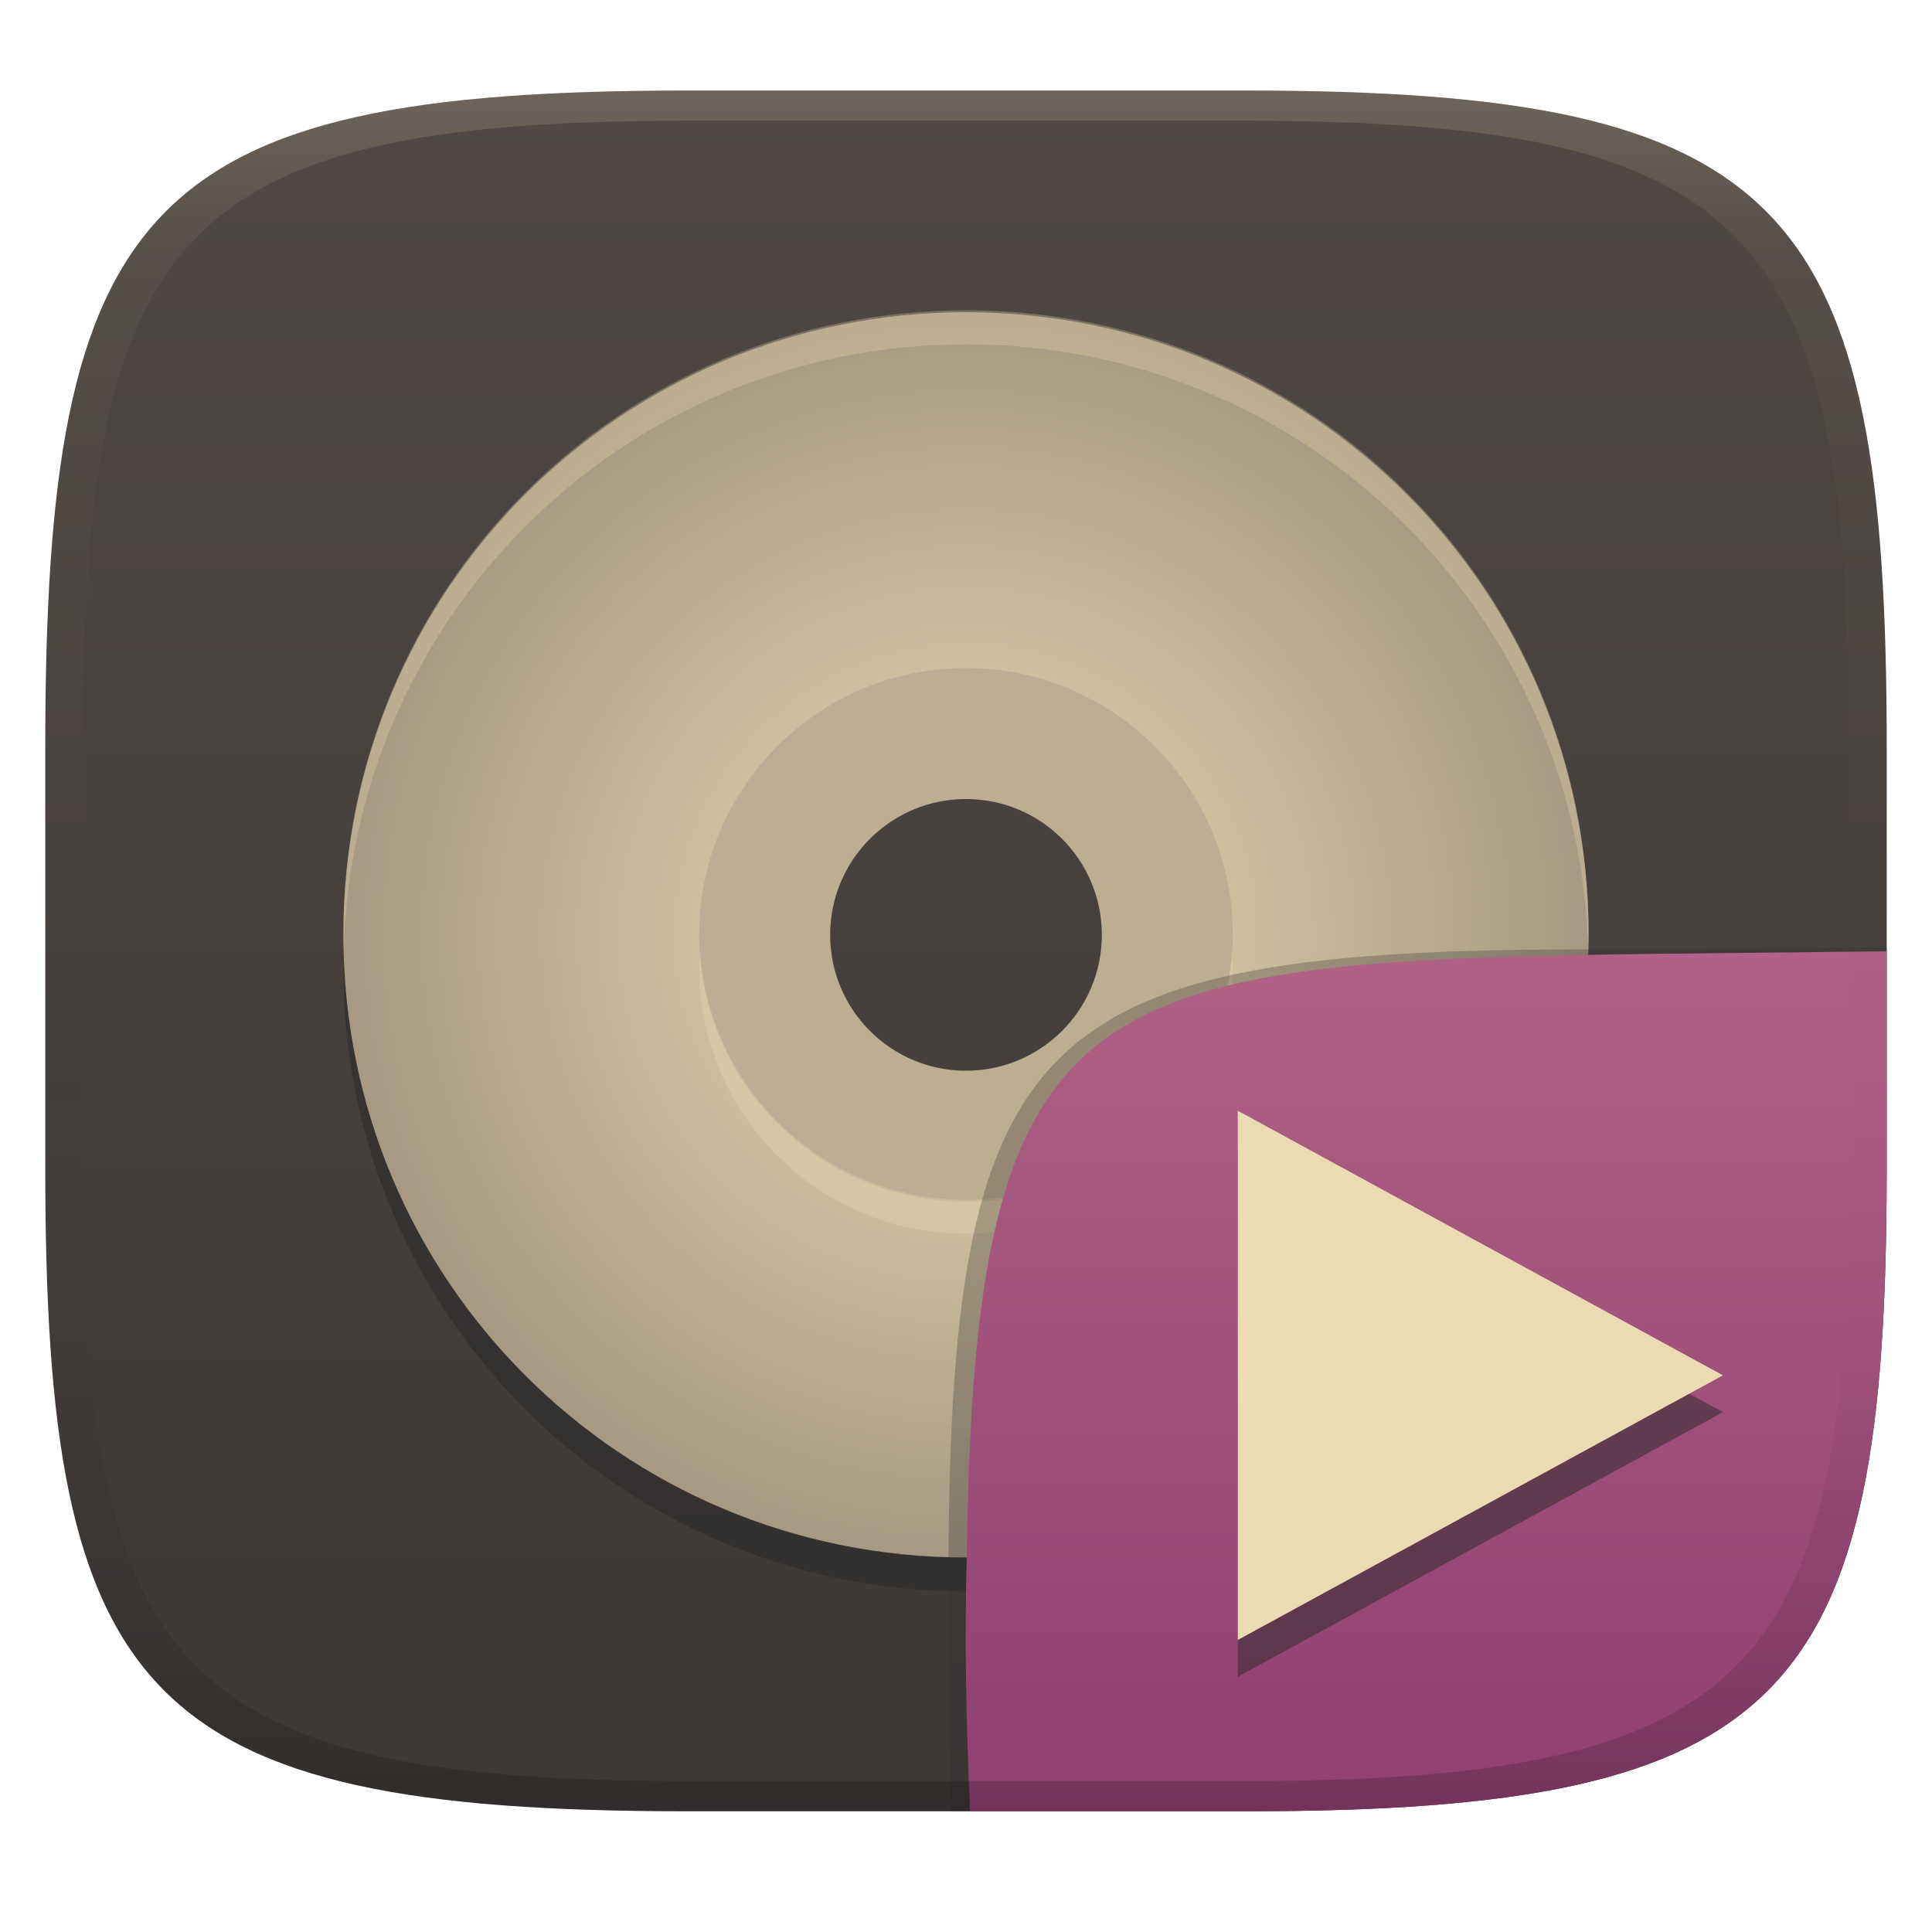
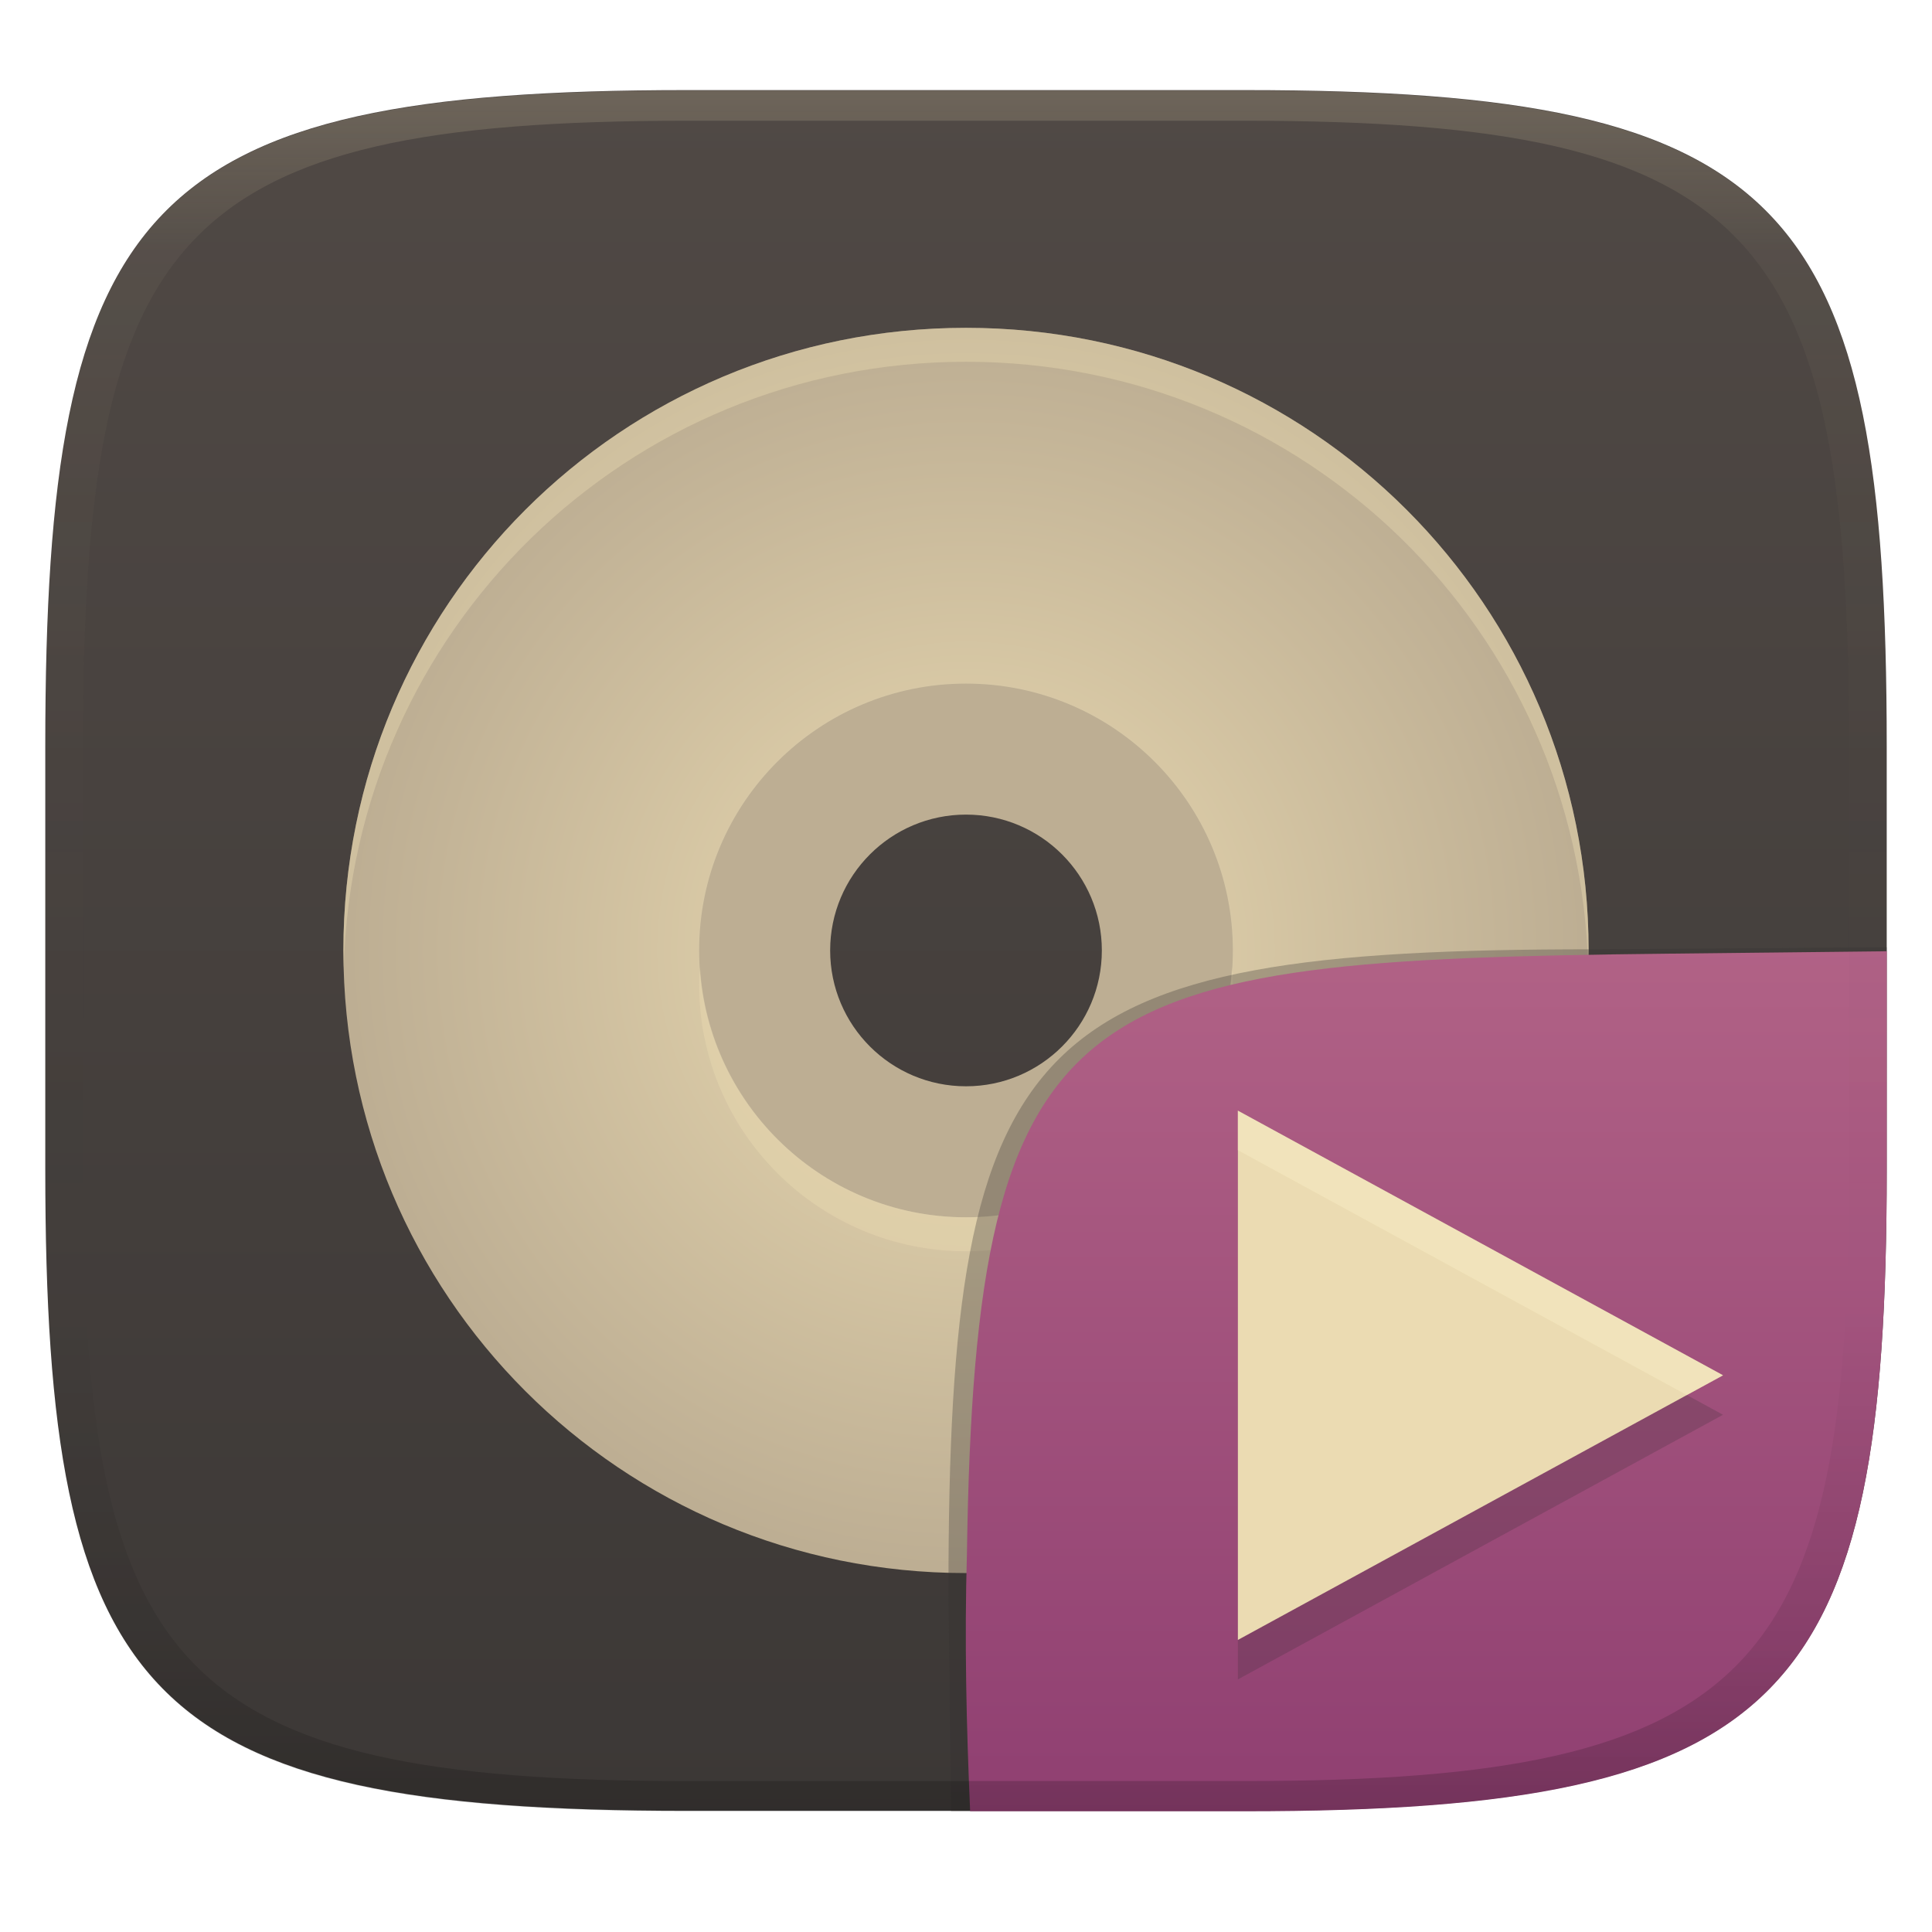
<svg xmlns="http://www.w3.org/2000/svg" width="256" height="256" version="1.1">
  <defs>
    <linearGradient id="linearGradient31" x1=".5" x2=".5" y2="1" gradientTransform="matrix(244,0,0,228,5.986,12)" gradientUnits="userSpaceOnUse">
      <stop stop-color="#ebdbb2" stop-opacity=".2" offset="0" />
      <stop stop-color="#ebdbb2" stop-opacity=".05" offset=".1" />
      <stop stop-opacity="0" offset=".704" />
      <stop stop-opacity=".1" offset=".897" />
      <stop stop-opacity=".2" offset="1" />
    </linearGradient>
-     <linearGradient id="linearGradient6" x1="140" x2="140" y1="12" y2="240" gradientUnits="userSpaceOnUse">
+     <linearGradient id="linearGradient6" x1="140" x2="140" y1="12" y2="240" gradientTransform="translate(0 -.060622)" gradientUnits="userSpaceOnUse">
      <stop stop-color="#504945" offset="0" />
      <stop stop-color="#3c3836" offset="1" />
    </linearGradient>
+     <radialGradient id="_rgradient_0" cx=".5" cy=".5" r=".5" gradientTransform="matrix(165 0 0 165 45.5 43.439)" gradientUnits="userSpaceOnUse">
+       <stop stop-color="#ebdbb2" offset="0" />
+       <stop stop-color="#bdae93" offset="1" />
+     </radialGradient>
    <linearGradient id="b-9-6-3" x1=".631" x2=".631" y1=".5" y2="1" gradientTransform="matrix(244,0,0,228,5.995,12)" gradientUnits="userSpaceOnUse">
      <stop stop-color="#b16286" offset="0" />
      <stop stop-color="#8f3f71" offset="1" />
    </linearGradient>
-     <radialGradient id="_rgradient_0-8" cx=".5" cy=".5" r=".5" gradientTransform="matrix(165,0,0,165,45.5,43.5)" gradientUnits="userSpaceOnUse">
-       <stop stop-color="#ebdbb2" offset="0" />
-       <stop stop-color="#a89984" offset="1" />
-     </radialGradient>
  </defs>
-   <path d="m165 12c72 0 85 15 85 87v56c0 70-13 85-85 85h-74c-72 0-85-15-85-85v-56c0-72 13-87 85-87z" fill="url(#linearGradient6)" style="isolation:isolate" />
-   <g transform="translate(0,-2.125)">
-     <path d="m128 48c-45.7 0-82.5 36.8-82.5 82.5s36.8 82.5 82.5 82.5 82.5-36.8 82.5-82.5-36.8-82.5-82.5-82.5zm0 47.14c19.53 0 35.36 15.83 35.36 35.36s-15.83 35.36-35.36 35.36-35.36-15.83-35.36-35.36 15.83-35.36 35.36-35.36z" fill="#282828" opacity=".5" style="isolation:isolate" />
-     <path d="m128 90c-19.882 0-36 16.118-36 36s16.118 36 36 36 36-16.118 36-36-16.118-36-36-36zm0 18a18 18 0 0 1 18 18 18 18 0 0 1-18 18 18 18 0 0 1-18-18 18 18 0 0 1 18-18z" fill="#bdae93" stroke-width=".814" style="isolation:isolate" />
-     <path d="m128 43.5c-45.7 0-82.5 36.8-82.5 82.5s36.8 82.5 82.5 82.5 82.5-36.8 82.5-82.5-36.8-82.5-82.5-82.5zm0 47.14c19.53 0 35.36 15.83 35.36 35.36s-15.83 35.36-35.36 35.36-35.36-15.83-35.36-35.36 15.83-35.36 35.36-35.36z" fill="url(#_rgradient_0-8)" style="isolation:isolate" />
-     <path d="m128 43.25c-45.7 0-82.5 36.8-82.5 82.5 0 0.755 0.037 1.5 0.057 2.25 1.188-44.649 37.498-80.25 82.443-80.25 44.945 0 81.256 35.601 82.443 80.25 0.02-0.75 0.057-1.495 0.057-2.25 0-45.7-36.8-82.5-82.5-82.5zm-35.246 84.75c-0.047 0.748-0.113 1.49-0.113 2.25 0 19.53 15.829 35.359 35.359 35.359s35.359-15.829 35.359-35.359c0-0.76-0.066-1.502-0.113-2.25-1.166 18.476-16.476 33.109-35.246 33.109s-34.08-14.633-35.246-33.109z" fill="#ebdbb2" opacity=".3" style="isolation:isolate" />
-   </g>
-   <g transform="translate(0 .0497)" style="isolation:isolate">
+   <path d="m165 11.939c72 0 85 15 85 87v56c0 70-13 85-85 85h-74c-72 0-85-15-85-85v-56c0-72 13-87 85-87z" fill="url(#linearGradient6)" style="isolation:isolate" />
+   <path d="m128 89.939c-19.882 0-36 16.118-36 36s16.118 36 36 36 36-16.118 36-36-16.118-36-36-36zm0 18a18 18 0 0 1 18 18 18 18 0 0 1-18 18 18 18 0 0 1-18-18 18 18 0 0 1 18-18z" fill="#bdae93" stroke-width=".814" style="isolation:isolate" />
+   <path d="m128 43.439c-45.7 0-82.5 36.8-82.5 82.5 0 45.7 36.8 82.5 82.5 82.5s82.5-36.8 82.5-82.5c0-45.7-36.8-82.5-82.5-82.5zm0 47.14c19.53 0 35.36 15.83 35.36 35.36s-15.83 35.36-35.36 35.36-35.36-15.83-35.36-35.36 15.83-35.36 35.36-35.36z" fill="url(#_rgradient_0)" style="isolation:isolate" />
+   <path d="m128 43.439c-45.7 0-82.5 36.8-82.5 82.5 0 0.755 0.037 1.5 0.057 2.25 1.188-44.649 37.498-80.25 82.443-80.25s81.256 35.601 82.443 80.25c0.02-0.75 0.057-1.495 0.057-2.25 0-45.7-36.8-82.5-82.5-82.5zm-35.246 84.75c-0.047 0.748-0.113 1.49-0.113 2.25 0 19.53 15.829 35.359 35.359 35.359s35.359-15.829 35.359-35.359c0-0.76-0.066-1.502-0.113-2.25-1.166 18.476-16.476 33.109-35.246 33.109s-34.08-14.633-35.246-33.109z" fill="#ebdbb2" opacity=".4" style="isolation:isolate" />
+   <g transform="translate(.0123 .0457)" style="isolation:isolate">
    <path d="m128.54 239.95-2.542 1e-5 -0.335-29.11c0-74.81 10.64-85.1 85.52-85.1l38.82-0.272-1e-3 0.532" fill="#32302f" opacity=".3" stroke-width="1.011" style="isolation:isolate" />
    <path d="m250 126-28.95 0.32c-78.35 0.867-91.85 4.404-92.94 79.55-0.332 11.37-0.076 22.72 0.428 34.08 1.9e-4 4e-3 36.19 4e-3 36.45 4e-3 72 0 85-15 85-85z" fill="url(#b-9-6-3)" style="isolation:isolate" />
-     <path d="m228.3 187.07-64.287 35.066v-70.131l32.143 17.533z" fill="#282828" opacity=".5" stroke-width="5.844" style="isolation:isolate" />
+     <path d="m228.3 187.42-64.287 35.066v-70.131l32.143 17.533z" fill="#282828" opacity=".2" stroke-width="5.844" style="isolation:isolate" />
    <path d="m228.3 182.19-64.287 35.066v-70.131l32.143 17.533z" fill="#ebdbb2" stroke-width="5.844" />
+     <path d="m164.01 147.12v5.232l32.143 17.533 27.35 14.916 4.795-2.615-32.145-17.533z" fill="#fbf1c7" opacity=".4" style="isolation:isolate" />
  </g>
  <path d="m91 12c-72 0-85 15-85 87v56c0 70 13 85 85 85h74c72 0 85-15 85-85v-56c0-72-13-87-85-87zm0 4h74c68 0 80 15 80 83v56c0 66-12 81-80 81h-74c-68 0-80-15-80-81v-56c0-68 12-83 80-83z" fill="url(#linearGradient31)" style="isolation:isolate" />
</svg>
